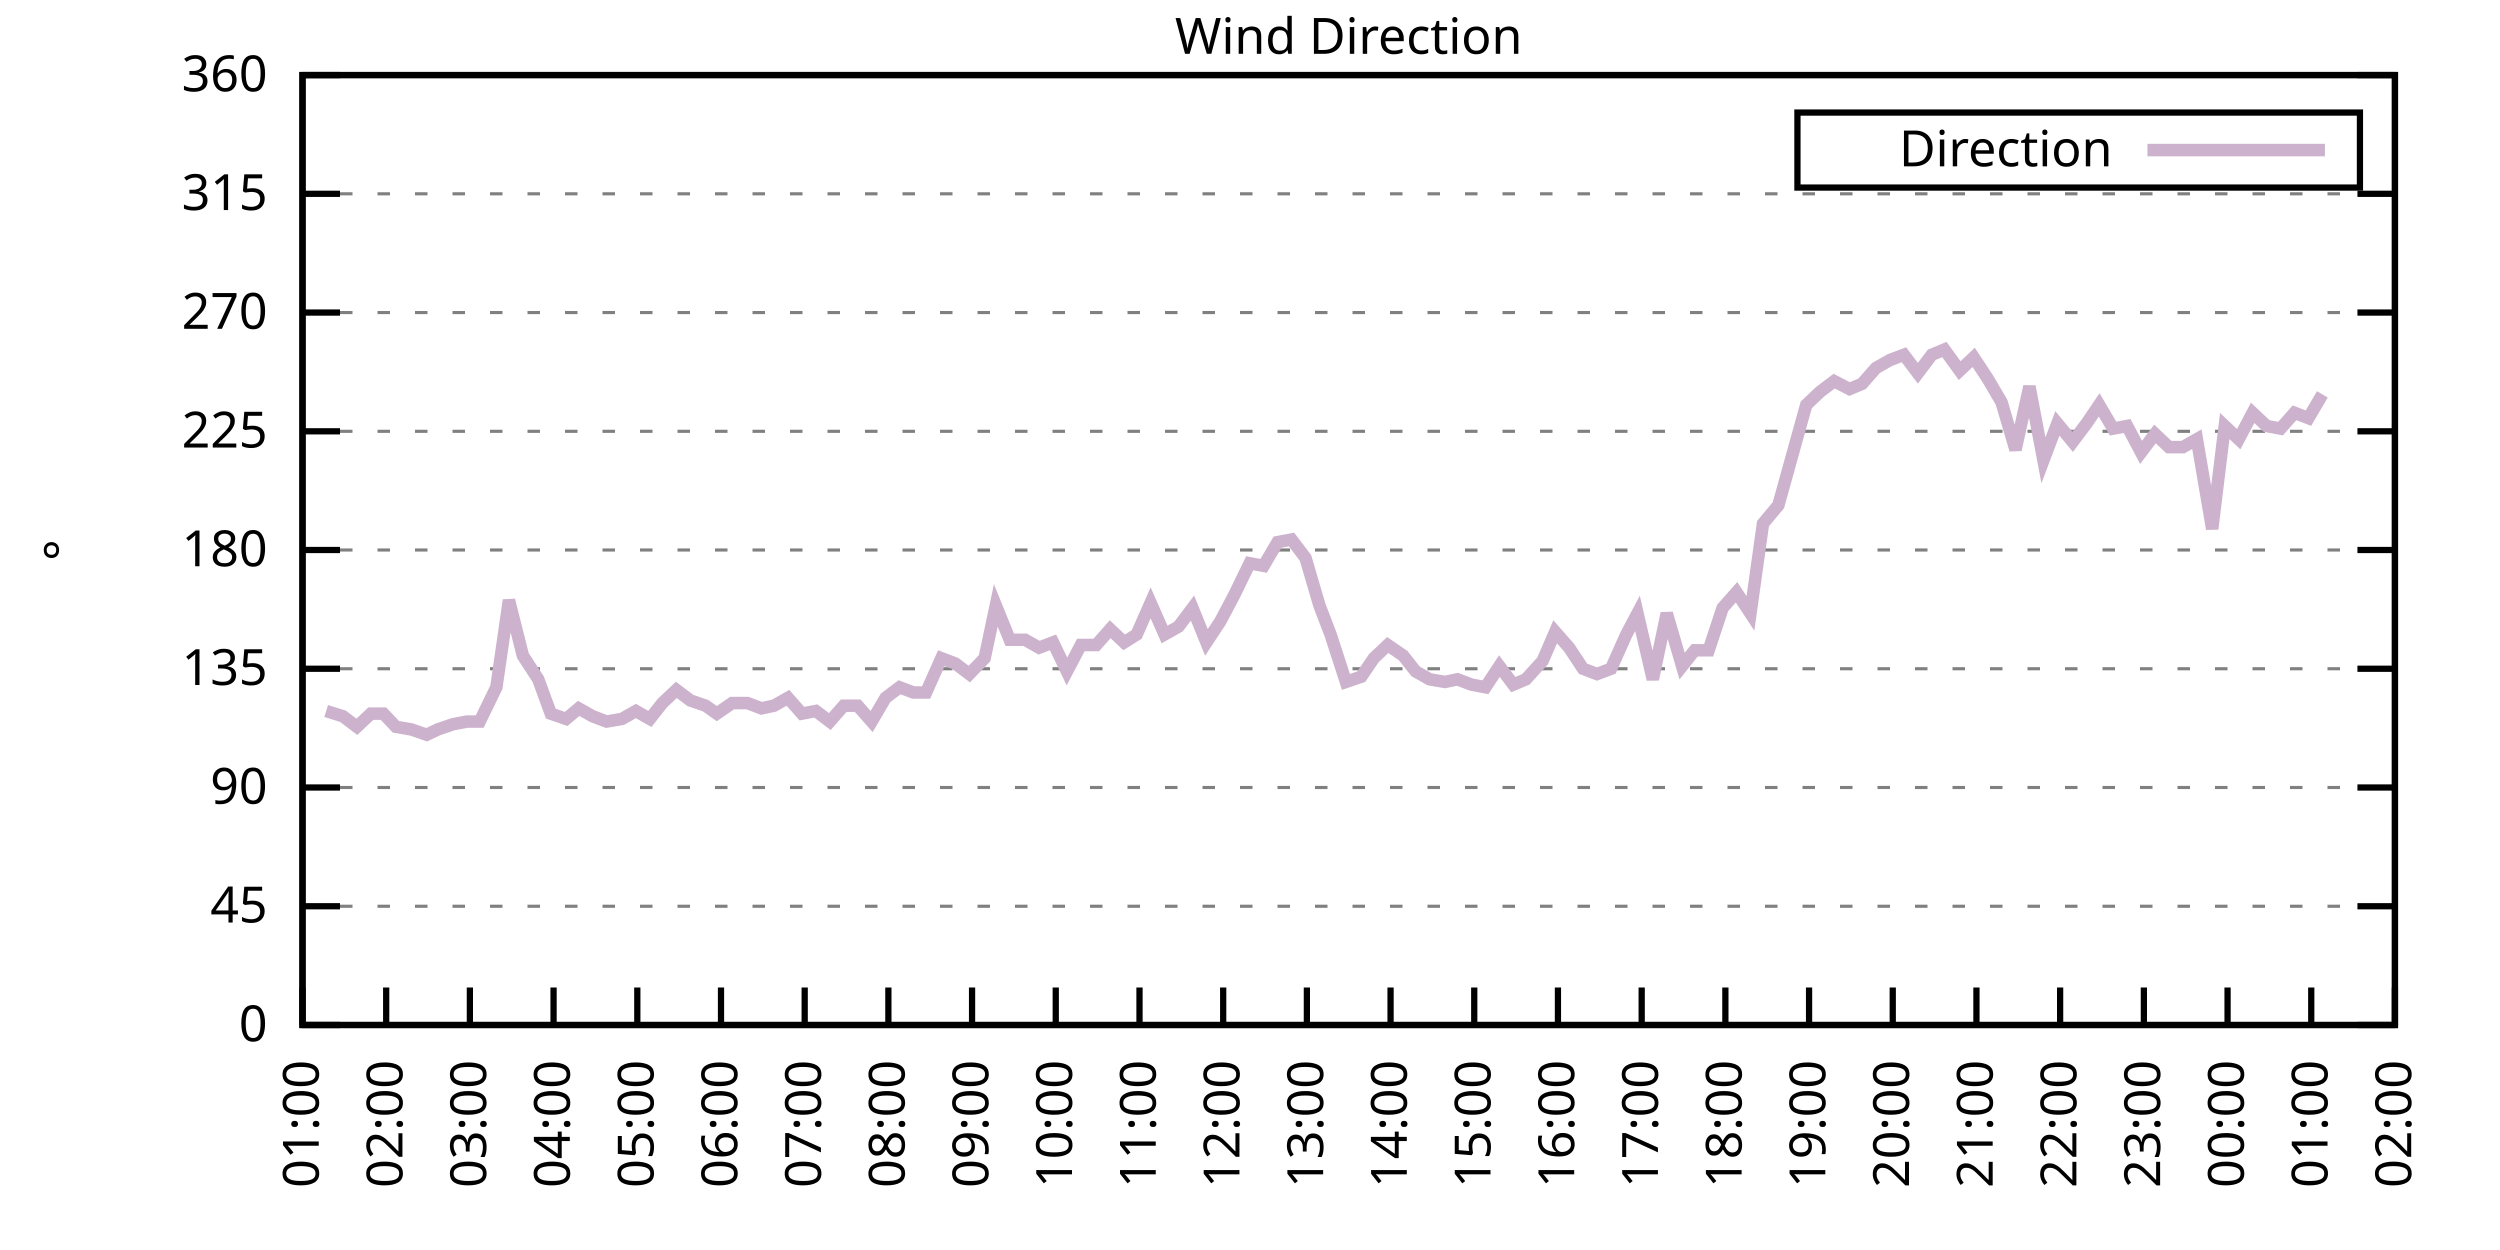
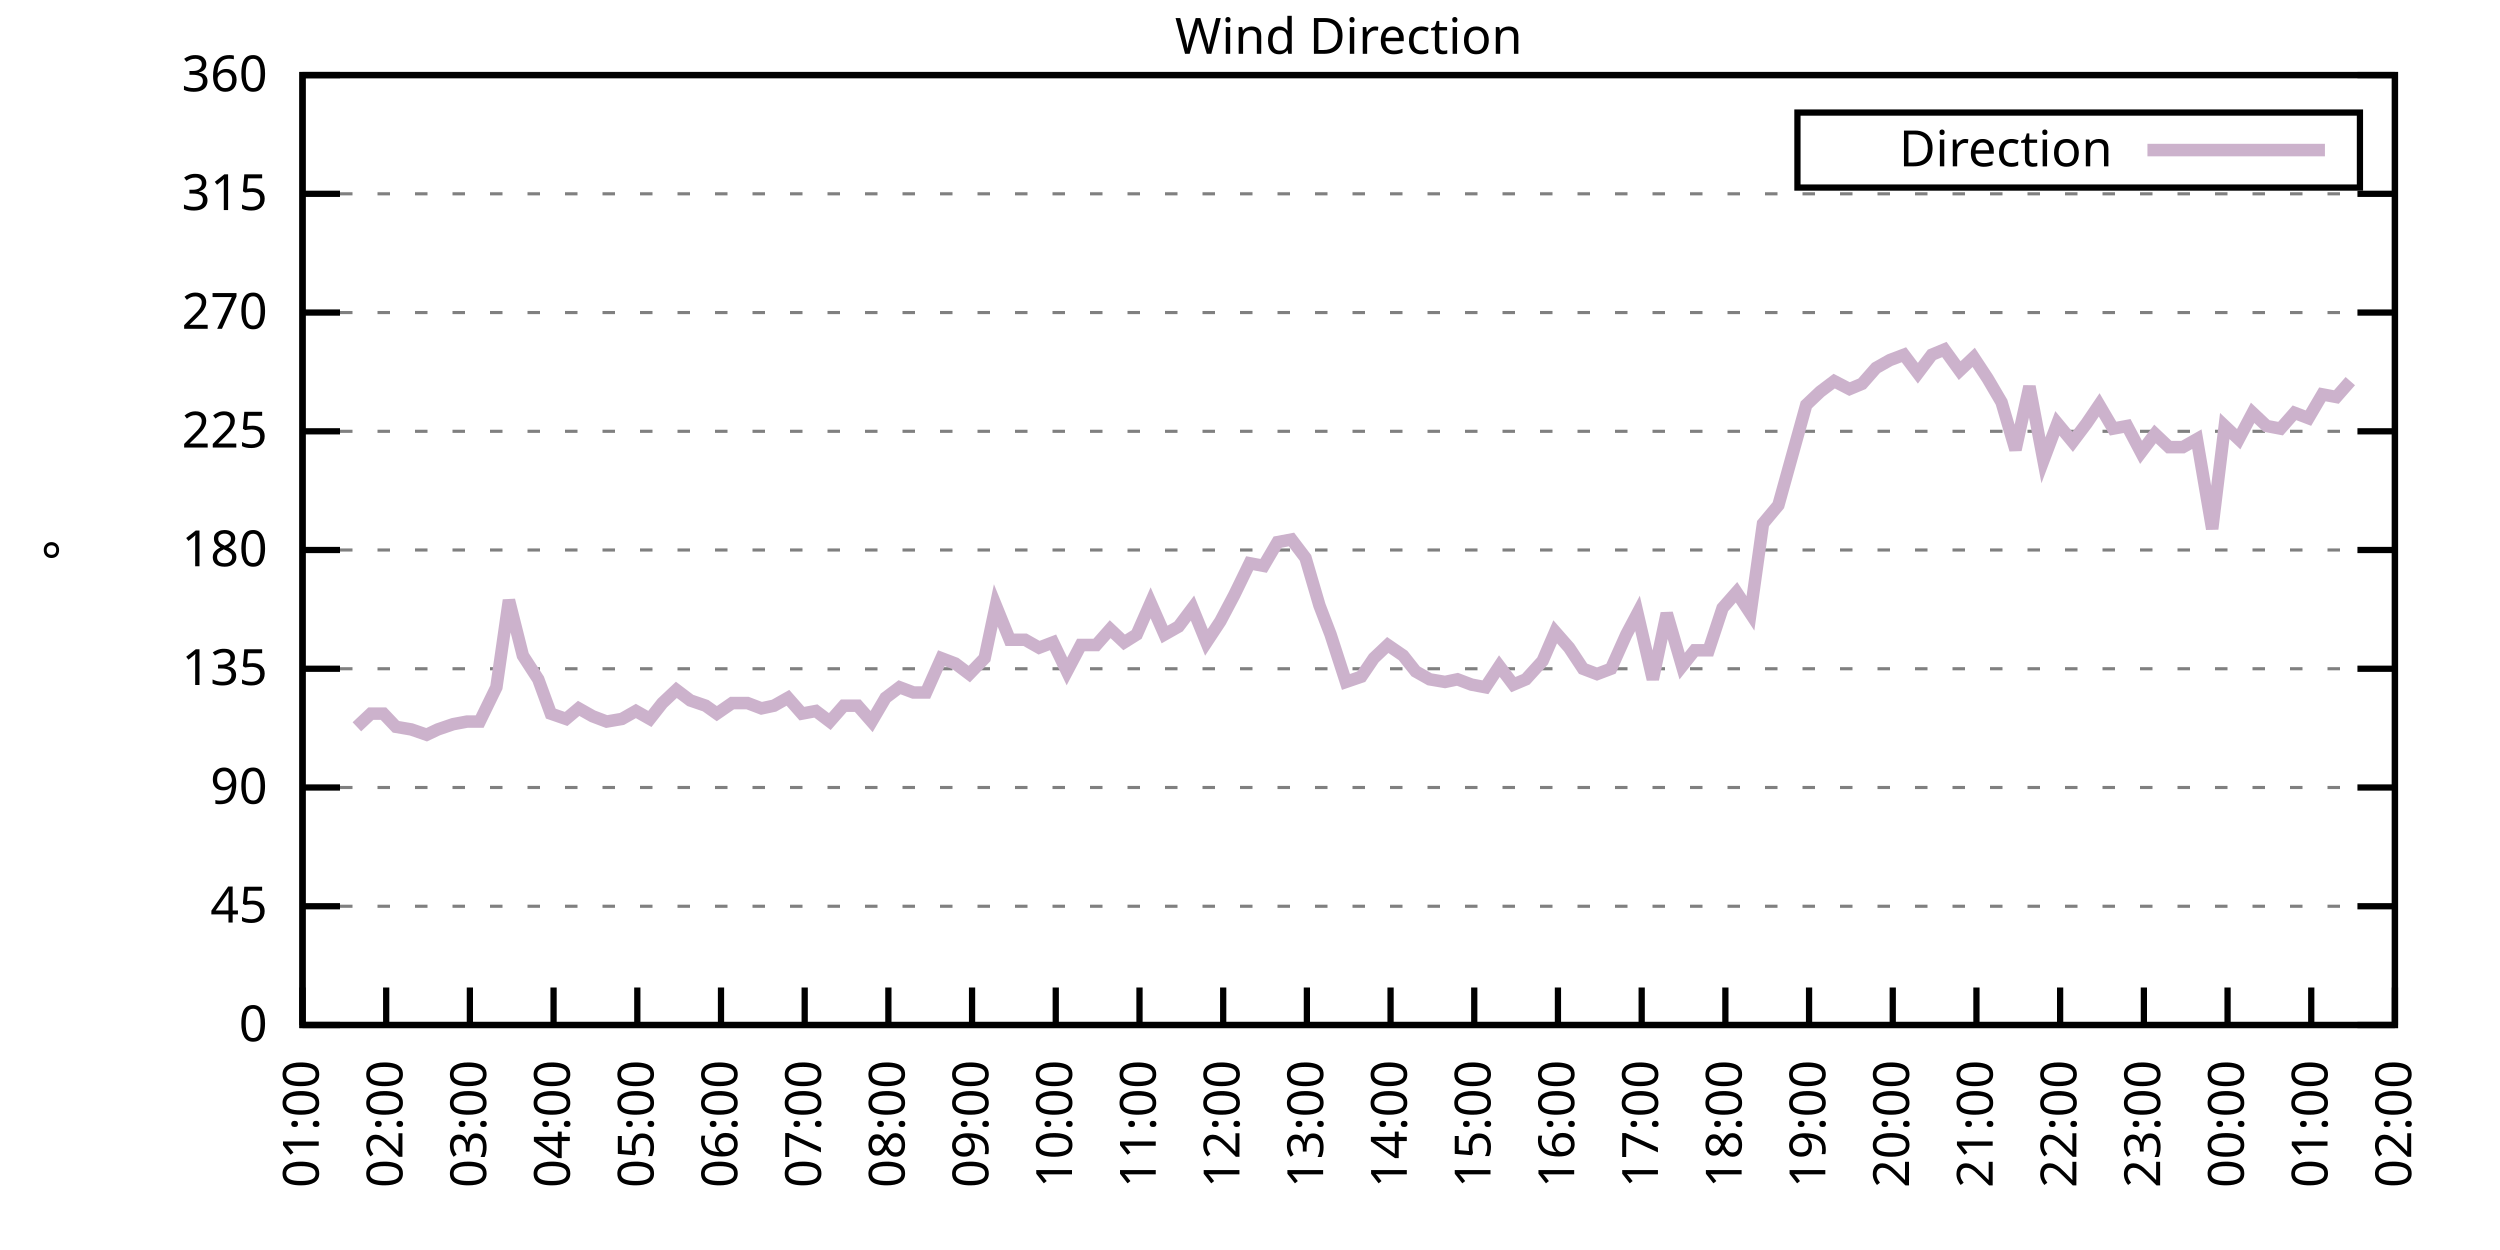
<svg xmlns="http://www.w3.org/2000/svg" xmlns:xlink="http://www.w3.org/1999/xlink" width="400" height="200" viewBox="0 0 400 200">
  <g id="gnuplot_canvas">
    <rect x="0" y="0" width="400" height="200" fill="none" />
    <defs>
      <circle id="gpDot" r="0.5" stroke-width="0.5" stroke="currentColor" />
      <path id="gpPt0" stroke-width="0.333" stroke="currentColor" d="M-1,0 h2 M0,-1 v2" />
      <path id="gpPt1" stroke-width="0.333" stroke="currentColor" d="M-1,-1 L1,1 M1,-1 L-1,1" />
      <path id="gpPt2" stroke-width="0.333" stroke="currentColor" d="M-1,0 L1,0 M0,-1 L0,1 M-1,-1 L1,1 M-1,1 L1,-1" />
      <rect id="gpPt3" stroke-width="0.333" stroke="currentColor" x="-1" y="-1" width="2" height="2" />
      <rect id="gpPt4" stroke-width="0.333" stroke="currentColor" fill="currentColor" x="-1" y="-1" width="2" height="2" />
      <circle id="gpPt5" stroke-width="0.333" stroke="currentColor" cx="0" cy="0" r="1" />
      <use xlink:href="#gpPt5" id="gpPt6" fill="currentColor" stroke="none" />
      <path id="gpPt7" stroke-width="0.333" stroke="currentColor" d="M0,-1.33 L-1.33,0.67 L1.33,0.67 z" />
      <use xlink:href="#gpPt7" id="gpPt8" fill="currentColor" stroke="none" />
      <use xlink:href="#gpPt7" id="gpPt9" stroke="currentColor" transform="rotate(180)" />
      <use xlink:href="#gpPt9" id="gpPt10" fill="currentColor" stroke="none" />
      <use xlink:href="#gpPt3" id="gpPt11" stroke="currentColor" transform="rotate(45)" />
      <use xlink:href="#gpPt11" id="gpPt12" fill="currentColor" stroke="none" />
      <path id="gpPt13" stroke-width="0.333" stroke="currentColor" d="M0,1.330 L1.265,0.411 L0.782,-1.067 L-0.782,-1.076 L-1.265,0.411 z" />
      <use xlink:href="#gpPt13" id="gpPt14" fill="currentColor" stroke="none" />
      <filter id="textbox" filterUnits="objectBoundingBox" x="0" y="0" height="1" width="1">
        <feFlood flood-color="white" flood-opacity="1" result="bgnd" />
        <feComposite in="SourceGraphic" in2="bgnd" operator="atop" />
      </filter>
      <filter id="greybox" filterUnits="objectBoundingBox" x="0" y="0" height="1" width="1">
        <feFlood flood-color="lightgrey" flood-opacity="1" result="grey" />
        <feComposite in="SourceGraphic" in2="grey" operator="atop" />
      </filter>
    </defs>
    <g fill="none" color="white" stroke="currentColor" stroke-width="1.00" stroke-linecap="butt" stroke-linejoin="miter">
</g>
    <g fill="none" color="black" stroke="currentColor" stroke-width="1.00" stroke-linecap="butt" stroke-linejoin="miter">
      <g stroke="none" shape-rendering="crispEdges">
        <polygon fill="rgb(255, 255, 255)" points="48.40,164.00 383.18,164.00 383.18,12.02 48.40,12.02 " />
      </g>
    </g>
    <g fill="none" color="black" stroke="currentColor" stroke-width="1.00" stroke-linecap="butt" stroke-linejoin="miter">
</g>
    <g fill="none" color="black" stroke="black" stroke-width="0.50" stroke-linecap="butt" stroke-linejoin="miter">
</g>
    <g fill="none" color="gray" stroke="currentColor" stroke-width="0.50" stroke-linecap="butt" stroke-linejoin="miter">
      <path stroke="gray" stroke-dasharray="2,4" class="gridline" d="M48.40,164.00 L383.19,164.00  " />
    </g>
    <g fill="none" color="gray" stroke="gray" stroke-width="1.00" stroke-linecap="butt" stroke-linejoin="miter">
</g>
    <g fill="none" color="black" stroke="currentColor" stroke-width="1.00" stroke-linecap="butt" stroke-linejoin="miter">
      <path stroke="black" d="M48.40,164.00 L54.40,164.00 M383.19,164.00 L377.19,164.00  " />
      <g transform="translate(42.80,166.60)" stroke="none" fill="black" font-family="Sans" font-size="8.00" text-anchor="end">
        <text>
          <tspan font-family="Sans"> 0</tspan>
        </text>
      </g>
    </g>
    <g fill="none" color="black" stroke="currentColor" stroke-width="1.00" stroke-linecap="butt" stroke-linejoin="miter">
</g>
    <g fill="none" color="black" stroke="black" stroke-width="0.50" stroke-linecap="butt" stroke-linejoin="miter">
</g>
    <g fill="none" color="gray" stroke="currentColor" stroke-width="0.50" stroke-linecap="butt" stroke-linejoin="miter">
      <path stroke="gray" stroke-dasharray="2,4" class="gridline" d="M48.40,145.00 L383.19,145.00  " />
    </g>
    <g fill="none" color="gray" stroke="gray" stroke-width="1.00" stroke-linecap="butt" stroke-linejoin="miter">
</g>
    <g fill="none" color="black" stroke="currentColor" stroke-width="1.00" stroke-linecap="butt" stroke-linejoin="miter">
      <path stroke="black" d="M48.40,145.00 L54.40,145.00 M383.19,145.00 L377.19,145.00  " />
      <g transform="translate(42.80,147.60)" stroke="none" fill="black" font-family="Sans" font-size="8.00" text-anchor="end">
        <text>
          <tspan font-family="Sans"> 45</tspan>
        </text>
      </g>
    </g>
    <g fill="none" color="black" stroke="currentColor" stroke-width="1.00" stroke-linecap="butt" stroke-linejoin="miter">
</g>
    <g fill="none" color="black" stroke="black" stroke-width="0.50" stroke-linecap="butt" stroke-linejoin="miter">
</g>
    <g fill="none" color="gray" stroke="currentColor" stroke-width="0.50" stroke-linecap="butt" stroke-linejoin="miter">
      <path stroke="gray" stroke-dasharray="2,4" class="gridline" d="M48.40,126.00 L383.19,126.00  " />
    </g>
    <g fill="none" color="gray" stroke="gray" stroke-width="1.00" stroke-linecap="butt" stroke-linejoin="miter">
</g>
    <g fill="none" color="black" stroke="currentColor" stroke-width="1.00" stroke-linecap="butt" stroke-linejoin="miter">
      <path stroke="black" d="M48.40,126.00 L54.40,126.00 M383.19,126.00 L377.19,126.00  " />
      <g transform="translate(42.80,128.60)" stroke="none" fill="black" font-family="Sans" font-size="8.00" text-anchor="end">
        <text>
          <tspan font-family="Sans"> 90</tspan>
        </text>
      </g>
    </g>
    <g fill="none" color="black" stroke="currentColor" stroke-width="1.00" stroke-linecap="butt" stroke-linejoin="miter">
</g>
    <g fill="none" color="black" stroke="black" stroke-width="0.50" stroke-linecap="butt" stroke-linejoin="miter">
</g>
    <g fill="none" color="gray" stroke="currentColor" stroke-width="0.50" stroke-linecap="butt" stroke-linejoin="miter">
      <path stroke="gray" stroke-dasharray="2,4" class="gridline" d="M48.40,107.00 L383.19,107.00  " />
    </g>
    <g fill="none" color="gray" stroke="gray" stroke-width="1.00" stroke-linecap="butt" stroke-linejoin="miter">
</g>
    <g fill="none" color="black" stroke="currentColor" stroke-width="1.00" stroke-linecap="butt" stroke-linejoin="miter">
      <path stroke="black" d="M48.40,107.00 L54.40,107.00 M383.19,107.00 L377.19,107.00  " />
      <g transform="translate(42.80,109.60)" stroke="none" fill="black" font-family="Sans" font-size="8.00" text-anchor="end">
        <text>
          <tspan font-family="Sans"> 135</tspan>
        </text>
      </g>
    </g>
    <g fill="none" color="black" stroke="currentColor" stroke-width="1.00" stroke-linecap="butt" stroke-linejoin="miter">
</g>
    <g fill="none" color="black" stroke="black" stroke-width="0.50" stroke-linecap="butt" stroke-linejoin="miter">
</g>
    <g fill="none" color="gray" stroke="currentColor" stroke-width="0.50" stroke-linecap="butt" stroke-linejoin="miter">
      <path stroke="gray" stroke-dasharray="2,4" class="gridline" d="M48.40,88.00 L383.19,88.00  " />
    </g>
    <g fill="none" color="gray" stroke="gray" stroke-width="1.00" stroke-linecap="butt" stroke-linejoin="miter">
</g>
    <g fill="none" color="black" stroke="currentColor" stroke-width="1.00" stroke-linecap="butt" stroke-linejoin="miter">
      <path stroke="black" d="M48.40,88.00 L54.40,88.00 M383.19,88.00 L377.19,88.00  " />
      <g transform="translate(42.80,90.60)" stroke="none" fill="black" font-family="Sans" font-size="8.00" text-anchor="end">
        <text>
          <tspan font-family="Sans"> 180</tspan>
        </text>
      </g>
    </g>
    <g fill="none" color="black" stroke="currentColor" stroke-width="1.00" stroke-linecap="butt" stroke-linejoin="miter">
</g>
    <g fill="none" color="black" stroke="black" stroke-width="0.50" stroke-linecap="butt" stroke-linejoin="miter">
</g>
    <g fill="none" color="gray" stroke="currentColor" stroke-width="0.50" stroke-linecap="butt" stroke-linejoin="miter">
      <path stroke="gray" stroke-dasharray="2,4" class="gridline" d="M48.40,69.01 L383.19,69.01  " />
    </g>
    <g fill="none" color="gray" stroke="gray" stroke-width="1.00" stroke-linecap="butt" stroke-linejoin="miter">
</g>
    <g fill="none" color="black" stroke="currentColor" stroke-width="1.00" stroke-linecap="butt" stroke-linejoin="miter">
      <path stroke="black" d="M48.40,69.01 L54.40,69.01 M383.19,69.01 L377.19,69.01  " />
      <g transform="translate(42.80,71.61)" stroke="none" fill="black" font-family="Sans" font-size="8.00" text-anchor="end">
        <text>
          <tspan font-family="Sans"> 225</tspan>
        </text>
      </g>
    </g>
    <g fill="none" color="black" stroke="currentColor" stroke-width="1.00" stroke-linecap="butt" stroke-linejoin="miter">
</g>
    <g fill="none" color="black" stroke="black" stroke-width="0.50" stroke-linecap="butt" stroke-linejoin="miter">
</g>
    <g fill="none" color="gray" stroke="currentColor" stroke-width="0.50" stroke-linecap="butt" stroke-linejoin="miter">
      <path stroke="gray" stroke-dasharray="2,4" class="gridline" d="M48.40,50.01 L383.19,50.01  " />
    </g>
    <g fill="none" color="gray" stroke="gray" stroke-width="1.00" stroke-linecap="butt" stroke-linejoin="miter">
</g>
    <g fill="none" color="black" stroke="currentColor" stroke-width="1.00" stroke-linecap="butt" stroke-linejoin="miter">
      <path stroke="black" d="M48.40,50.01 L54.40,50.01 M383.19,50.01 L377.19,50.01  " />
      <g transform="translate(42.80,52.61)" stroke="none" fill="black" font-family="Sans" font-size="8.00" text-anchor="end">
        <text>
          <tspan font-family="Sans"> 270</tspan>
        </text>
      </g>
    </g>
    <g fill="none" color="black" stroke="currentColor" stroke-width="1.00" stroke-linecap="butt" stroke-linejoin="miter">
</g>
    <g fill="none" color="black" stroke="black" stroke-width="0.50" stroke-linecap="butt" stroke-linejoin="miter">
</g>
    <g fill="none" color="gray" stroke="currentColor" stroke-width="0.50" stroke-linecap="butt" stroke-linejoin="miter">
      <path stroke="gray" stroke-dasharray="2,4" class="gridline" d="M48.40,31.01 L383.19,31.01  " />
    </g>
    <g fill="none" color="gray" stroke="gray" stroke-width="1.00" stroke-linecap="butt" stroke-linejoin="miter">
</g>
    <g fill="none" color="black" stroke="currentColor" stroke-width="1.00" stroke-linecap="butt" stroke-linejoin="miter">
      <path stroke="black" d="M48.40,31.01 L54.40,31.01 M383.19,31.01 L377.19,31.01  " />
      <g transform="translate(42.80,33.61)" stroke="none" fill="black" font-family="Sans" font-size="8.00" text-anchor="end">
        <text>
          <tspan font-family="Sans"> 315</tspan>
        </text>
      </g>
    </g>
    <g fill="none" color="black" stroke="currentColor" stroke-width="1.00" stroke-linecap="butt" stroke-linejoin="miter">
</g>
    <g fill="none" color="black" stroke="black" stroke-width="0.50" stroke-linecap="butt" stroke-linejoin="miter">
</g>
    <g fill="none" color="gray" stroke="currentColor" stroke-width="0.50" stroke-linecap="butt" stroke-linejoin="miter">
      <path stroke="gray" stroke-dasharray="2,4" class="gridline" d="M48.40,12.01 L383.19,12.01  " />
    </g>
    <g fill="none" color="gray" stroke="gray" stroke-width="1.00" stroke-linecap="butt" stroke-linejoin="miter">
</g>
    <g fill="none" color="black" stroke="currentColor" stroke-width="1.00" stroke-linecap="butt" stroke-linejoin="miter">
      <path stroke="black" d="M48.40,12.01 L54.40,12.01 M383.19,12.01 L377.19,12.01  " />
      <g transform="translate(42.80,14.61)" stroke="none" fill="black" font-family="Sans" font-size="8.00" text-anchor="end">
        <text>
          <tspan font-family="Sans"> 360</tspan>
        </text>
      </g>
    </g>
    <g fill="none" color="black" stroke="currentColor" stroke-width="1.00" stroke-linecap="butt" stroke-linejoin="miter">
      <path stroke="black" d="M48.40,164.00 L48.40,158.00  " />
      <g transform="translate(51.00,169.60) rotate(270.00)" stroke="none" fill="black" font-family="Sans" font-size="8.00" text-anchor="end">
        <text>
          <tspan font-family="Sans">01:00</tspan>
        </text>
      </g>
    </g>
    <g fill="none" color="black" stroke="currentColor" stroke-width="1.00" stroke-linecap="butt" stroke-linejoin="miter">
      <path stroke="black" d="M61.79,164.00 L61.79,158.00  " />
      <g transform="translate(64.39,169.60) rotate(270.00)" stroke="none" fill="black" font-family="Sans" font-size="8.00" text-anchor="end">
        <text>
          <tspan font-family="Sans">02:00</tspan>
        </text>
      </g>
    </g>
    <g fill="none" color="black" stroke="currentColor" stroke-width="1.00" stroke-linecap="butt" stroke-linejoin="miter">
      <path stroke="black" d="M75.18,164.00 L75.18,158.00  " />
      <g transform="translate(77.78,169.60) rotate(270.00)" stroke="none" fill="black" font-family="Sans" font-size="8.00" text-anchor="end">
        <text>
          <tspan font-family="Sans">03:00</tspan>
        </text>
      </g>
    </g>
    <g fill="none" color="black" stroke="currentColor" stroke-width="1.00" stroke-linecap="butt" stroke-linejoin="miter">
      <path stroke="black" d="M88.57,164.00 L88.57,158.00  " />
      <g transform="translate(91.17,169.60) rotate(270.00)" stroke="none" fill="black" font-family="Sans" font-size="8.00" text-anchor="end">
        <text>
          <tspan font-family="Sans">04:00</tspan>
        </text>
      </g>
    </g>
    <g fill="none" color="black" stroke="currentColor" stroke-width="1.00" stroke-linecap="butt" stroke-linejoin="miter">
      <path stroke="black" d="M101.97,164.00 L101.97,158.00  " />
      <g transform="translate(104.57,169.60) rotate(270.00)" stroke="none" fill="black" font-family="Sans" font-size="8.00" text-anchor="end">
        <text>
          <tspan font-family="Sans">05:00</tspan>
        </text>
      </g>
    </g>
    <g fill="none" color="black" stroke="currentColor" stroke-width="1.00" stroke-linecap="butt" stroke-linejoin="miter">
      <path stroke="black" d="M115.36,164.00 L115.36,158.00  " />
      <g transform="translate(117.96,169.60) rotate(270.00)" stroke="none" fill="black" font-family="Sans" font-size="8.00" text-anchor="end">
        <text>
          <tspan font-family="Sans">06:00</tspan>
        </text>
      </g>
    </g>
    <g fill="none" color="black" stroke="currentColor" stroke-width="1.00" stroke-linecap="butt" stroke-linejoin="miter">
      <path stroke="black" d="M128.75,164.00 L128.75,158.00  " />
      <g transform="translate(131.35,169.60) rotate(270.00)" stroke="none" fill="black" font-family="Sans" font-size="8.00" text-anchor="end">
        <text>
          <tspan font-family="Sans">07:00</tspan>
        </text>
      </g>
    </g>
    <g fill="none" color="black" stroke="currentColor" stroke-width="1.00" stroke-linecap="butt" stroke-linejoin="miter">
      <path stroke="black" d="M142.14,164.00 L142.14,158.00  " />
      <g transform="translate(144.74,169.60) rotate(270.00)" stroke="none" fill="black" font-family="Sans" font-size="8.00" text-anchor="end">
        <text>
          <tspan font-family="Sans">08:00</tspan>
        </text>
      </g>
    </g>
    <g fill="none" color="black" stroke="currentColor" stroke-width="1.00" stroke-linecap="butt" stroke-linejoin="miter">
      <path stroke="black" d="M155.53,164.00 L155.53,158.00  " />
      <g transform="translate(158.13,169.60) rotate(270.00)" stroke="none" fill="black" font-family="Sans" font-size="8.00" text-anchor="end">
        <text>
          <tspan font-family="Sans">09:00</tspan>
        </text>
      </g>
    </g>
    <g fill="none" color="black" stroke="currentColor" stroke-width="1.00" stroke-linecap="butt" stroke-linejoin="miter">
      <path stroke="black" d="M168.92,164.00 L168.92,158.00  " />
      <g transform="translate(171.52,169.60) rotate(270.00)" stroke="none" fill="black" font-family="Sans" font-size="8.00" text-anchor="end">
        <text>
          <tspan font-family="Sans">10:00</tspan>
        </text>
      </g>
    </g>
    <g fill="none" color="black" stroke="currentColor" stroke-width="1.00" stroke-linecap="butt" stroke-linejoin="miter">
      <path stroke="black" d="M182.32,164.00 L182.32,158.00  " />
      <g transform="translate(184.92,169.60) rotate(270.00)" stroke="none" fill="black" font-family="Sans" font-size="8.00" text-anchor="end">
        <text>
          <tspan font-family="Sans">11:00</tspan>
        </text>
      </g>
    </g>
    <g fill="none" color="black" stroke="currentColor" stroke-width="1.00" stroke-linecap="butt" stroke-linejoin="miter">
      <path stroke="black" d="M195.71,164.00 L195.71,158.00  " />
      <g transform="translate(198.31,169.60) rotate(270.00)" stroke="none" fill="black" font-family="Sans" font-size="8.00" text-anchor="end">
        <text>
          <tspan font-family="Sans">12:00</tspan>
        </text>
      </g>
    </g>
    <g fill="none" color="black" stroke="currentColor" stroke-width="1.00" stroke-linecap="butt" stroke-linejoin="miter">
      <path stroke="black" d="M209.10,164.00 L209.10,158.00  " />
      <g transform="translate(211.70,169.60) rotate(270.00)" stroke="none" fill="black" font-family="Sans" font-size="8.00" text-anchor="end">
        <text>
          <tspan font-family="Sans">13:00</tspan>
        </text>
      </g>
    </g>
    <g fill="none" color="black" stroke="currentColor" stroke-width="1.00" stroke-linecap="butt" stroke-linejoin="miter">
      <path stroke="black" d="M222.49,164.00 L222.49,158.00  " />
      <g transform="translate(225.09,169.60) rotate(270.00)" stroke="none" fill="black" font-family="Sans" font-size="8.00" text-anchor="end">
        <text>
          <tspan font-family="Sans">14:00</tspan>
        </text>
      </g>
    </g>
    <g fill="none" color="black" stroke="currentColor" stroke-width="1.00" stroke-linecap="butt" stroke-linejoin="miter">
      <path stroke="black" d="M235.88,164.00 L235.88,158.00  " />
      <g transform="translate(238.48,169.60) rotate(270.00)" stroke="none" fill="black" font-family="Sans" font-size="8.00" text-anchor="end">
        <text>
          <tspan font-family="Sans">15:00</tspan>
        </text>
      </g>
    </g>
    <g fill="none" color="black" stroke="currentColor" stroke-width="1.00" stroke-linecap="butt" stroke-linejoin="miter">
      <path stroke="black" d="M249.27,164.00 L249.27,158.00  " />
      <g transform="translate(251.87,169.60) rotate(270.00)" stroke="none" fill="black" font-family="Sans" font-size="8.00" text-anchor="end">
        <text>
          <tspan font-family="Sans">16:00</tspan>
        </text>
      </g>
    </g>
    <g fill="none" color="black" stroke="currentColor" stroke-width="1.00" stroke-linecap="butt" stroke-linejoin="miter">
      <path stroke="black" d="M262.67,164.00 L262.67,158.00  " />
      <g transform="translate(265.27,169.60) rotate(270.00)" stroke="none" fill="black" font-family="Sans" font-size="8.00" text-anchor="end">
        <text>
          <tspan font-family="Sans">17:00</tspan>
        </text>
      </g>
    </g>
    <g fill="none" color="black" stroke="currentColor" stroke-width="1.00" stroke-linecap="butt" stroke-linejoin="miter">
      <path stroke="black" d="M276.06,164.00 L276.06,158.00  " />
      <g transform="translate(278.66,169.60) rotate(270.00)" stroke="none" fill="black" font-family="Sans" font-size="8.00" text-anchor="end">
        <text>
          <tspan font-family="Sans">18:00</tspan>
        </text>
      </g>
    </g>
    <g fill="none" color="black" stroke="currentColor" stroke-width="1.00" stroke-linecap="butt" stroke-linejoin="miter">
      <path stroke="black" d="M289.45,164.00 L289.45,158.00  " />
      <g transform="translate(292.05,169.60) rotate(270.00)" stroke="none" fill="black" font-family="Sans" font-size="8.00" text-anchor="end">
        <text>
          <tspan font-family="Sans">19:00</tspan>
        </text>
      </g>
    </g>
    <g fill="none" color="black" stroke="currentColor" stroke-width="1.00" stroke-linecap="butt" stroke-linejoin="miter">
      <path stroke="black" d="M302.84,164.00 L302.84,158.00  " />
      <g transform="translate(305.44,169.60) rotate(270.00)" stroke="none" fill="black" font-family="Sans" font-size="8.00" text-anchor="end">
        <text>
          <tspan font-family="Sans">20:00</tspan>
        </text>
      </g>
    </g>
    <g fill="none" color="black" stroke="currentColor" stroke-width="1.00" stroke-linecap="butt" stroke-linejoin="miter">
      <path stroke="black" d="M316.23,164.00 L316.23,158.00  " />
      <g transform="translate(318.83,169.60) rotate(270.00)" stroke="none" fill="black" font-family="Sans" font-size="8.00" text-anchor="end">
        <text>
          <tspan font-family="Sans">21:00</tspan>
        </text>
      </g>
    </g>
    <g fill="none" color="black" stroke="currentColor" stroke-width="1.00" stroke-linecap="butt" stroke-linejoin="miter">
      <path stroke="black" d="M329.62,164.00 L329.62,158.00  " />
      <g transform="translate(332.22,169.60) rotate(270.00)" stroke="none" fill="black" font-family="Sans" font-size="8.00" text-anchor="end">
        <text>
          <tspan font-family="Sans">22:00</tspan>
        </text>
      </g>
    </g>
    <g fill="none" color="black" stroke="currentColor" stroke-width="1.00" stroke-linecap="butt" stroke-linejoin="miter">
      <path stroke="black" d="M343.02,164.00 L343.02,158.00  " />
      <g transform="translate(345.62,169.60) rotate(270.00)" stroke="none" fill="black" font-family="Sans" font-size="8.00" text-anchor="end">
        <text>
          <tspan font-family="Sans">23:00</tspan>
        </text>
      </g>
    </g>
    <g fill="none" color="black" stroke="currentColor" stroke-width="1.00" stroke-linecap="butt" stroke-linejoin="miter">
      <path stroke="black" d="M356.41,164.00 L356.41,158.00  " />
      <g transform="translate(359.01,169.60) rotate(270.00)" stroke="none" fill="black" font-family="Sans" font-size="8.00" text-anchor="end">
        <text>
          <tspan font-family="Sans">00:00</tspan>
        </text>
      </g>
    </g>
    <g fill="none" color="black" stroke="currentColor" stroke-width="1.00" stroke-linecap="butt" stroke-linejoin="miter">
      <path stroke="black" d="M369.80,164.00 L369.80,158.00  " />
      <g transform="translate(372.40,169.60) rotate(270.00)" stroke="none" fill="black" font-family="Sans" font-size="8.00" text-anchor="end">
        <text>
          <tspan font-family="Sans">01:00</tspan>
        </text>
      </g>
    </g>
    <g fill="none" color="black" stroke="currentColor" stroke-width="1.00" stroke-linecap="butt" stroke-linejoin="miter">
      <path stroke="black" d="M383.19,164.00 L383.19,158.00  " />
      <g transform="translate(385.79,169.60) rotate(270.00)" stroke="none" fill="black" font-family="Sans" font-size="8.00" text-anchor="end">
        <text>
          <tspan font-family="Sans">02:00</tspan>
        </text>
      </g>
    </g>
    <g fill="none" color="black" stroke="currentColor" stroke-width="1.00" stroke-linecap="butt" stroke-linejoin="miter">
</g>
    <g fill="none" color="black" stroke="currentColor" stroke-width="1.00" stroke-linecap="butt" stroke-linejoin="miter">
      <path stroke="black" d="M48.40,12.01 L48.40,164.00 L383.19,164.00 L383.19,12.01 L48.40,12.01 Z  " />
    </g>
    <g fill="none" color="black" stroke="currentColor" stroke-width="1.00" stroke-linecap="butt" stroke-linejoin="miter">
</g>
    <g fill="none" color="black" stroke="currentColor" stroke-width="1.00" stroke-linecap="butt" stroke-linejoin="miter">
      <path stroke="black" d="M287.59,30.01 L287.59,18.01 L377.59,18.01 L377.59,30.01 L287.59,30.01 Z  " />
    </g>
    <g id="Wind_direction_plot_1">
      <g fill="none" color="white" stroke="black" stroke-width="2.00" stroke-linecap="butt" stroke-linejoin="miter">
</g>
      <g fill="none" color="black" stroke="currentColor" stroke-width="2.00" stroke-linecap="butt" stroke-linejoin="miter">
        <g transform="translate(337.99,26.61)" stroke="none" fill="black" font-family="Sans" font-size="8.00" text-anchor="end">
          <text>
            <tspan font-family="Sans">Direction</tspan>
          </text>
        </g>
      </g>
      <g fill="none" color="black" stroke="currentColor" stroke-width="2.00" stroke-linecap="butt" stroke-linejoin="miter">
-         <path stroke="rgb(204, 178, 204)" d="M343.59,24.01 L371.99,24.01 M52.19,113.76 L54.87,114.60 L57.10,116.29 L59.34,114.18 L61.35,114.18 L63.35,116.29   L65.81,116.71 L68.26,117.56 L70.05,116.71 L72.50,115.87 L74.74,115.45 L76.75,115.45 L79.42,109.96 L81.43,96.03   L83.66,104.89 L86.12,108.69 L88.13,114.18 L90.58,115.03 L92.59,113.34 L94.82,114.60 L97.06,115.45 L99.51,115.03   L101.74,113.76 L103.98,115.03 L105.98,112.49 L108.22,110.38 L110.45,112.07 L112.90,112.91 L114.69,114.18 L117.14,112.49   L119.60,112.49 L121.83,113.34 L123.84,112.91 L126.07,111.65 L128.30,114.18 L130.54,113.76 L132.77,115.45 L135.00,112.91   L137.23,112.91 L139.46,115.45 L141.69,111.65 L143.93,109.96 L146.16,110.80 L148.17,110.80 L150.62,105.31 L152.85,106.16   L155.09,107.85 L157.54,105.31 L159.33,96.87 L161.56,102.36 L164.01,102.36 L166.25,103.63 L168.48,102.78 L170.71,107.43   L172.94,103.20 L175.40,103.20 L177.63,100.67 L179.86,102.78 L181.87,101.52 L184.10,96.45 L186.33,101.52 L188.57,100.25   L190.80,97.29 L193.03,102.78 L195.26,99.40 L197.49,95.18 L199.95,90.12 L202.18,90.54 L204.41,86.74 L206.64,86.32   L208.88,89.27 L211.11,96.87 L212.89,101.52 L215.35,109.11 L217.80,108.27 L219.81,105.31 L222.04,103.20 L224.50,104.89   L226.51,107.43 L228.74,108.69 L231.20,109.11 L233.20,108.69 L235.44,109.54 L237.67,109.96 L239.90,106.58 L242.13,109.54   L244.14,108.69 L246.82,105.74 L248.83,101.09 L251.06,103.63 L253.29,107.00 L255.52,107.85 L257.76,107.00 L260.21,101.52   L262.00,98.14 L264.45,108.69 L266.68,98.14 L269.14,106.58 L271.15,104.05 L273.38,104.05 L275.61,97.29 L277.84,94.76   L280.07,98.14 L282.08,83.78 L284.54,80.83 L289.00,64.78 L291.23,62.67 L293.47,60.98 L295.92,62.25 L297.93,61.41   L300.16,58.87 L302.39,57.61 L304.63,56.76 L306.86,59.72 L309.09,56.76 L311.10,55.92 L313.55,59.30 L315.79,57.18   L318.02,60.56 L320.25,64.36 L322.48,71.96 L324.71,61.83 L326.95,73.65 L329.18,67.74 L331.63,70.70 L333.86,67.74   L335.87,64.78 L338.10,68.58 L340.34,68.16 L342.57,72.38 L344.80,69.43 L347.03,71.54 L349.26,71.54 L351.50,70.27   L353.95,84.63 L355.96,68.16 L358.19,70.27 L360.42,66.05 L362.66,68.16 L364.89,68.58 L367.12,66.05 L369.35,66.90   L371.58,63.10  " />
+         <path stroke="rgb(204, 178, 204)" d="M343.59,24.01 L371.99,24.01 M57.10,116.29 L59.34,114.18 L61.35,114.18 L63.35,116.29 L65.81,116.71 L68.26,117.56   L70.05,116.71 L72.50,115.87 L74.74,115.45 L76.75,115.45 L79.42,109.96 L81.43,96.03 L83.66,104.89 L86.12,108.69   L88.13,114.18 L90.58,115.03 L92.59,113.34 L94.82,114.60 L97.06,115.45 L99.51,115.03 L101.74,113.76 L103.98,115.03   L105.98,112.49 L108.22,110.38 L110.45,112.07 L112.90,112.91 L114.69,114.18 L117.14,112.49 L119.60,112.49 L121.83,113.34   L123.84,112.91 L126.07,111.65 L128.30,114.18 L130.54,113.76 L132.77,115.45 L135.00,112.91 L137.23,112.91 L139.46,115.45   L141.69,111.65 L143.93,109.96 L146.16,110.80 L148.17,110.80 L150.62,105.31 L152.85,106.16 L155.09,107.85 L157.54,105.31   L159.33,96.87 L161.56,102.36 L164.01,102.36 L166.25,103.63 L168.48,102.78 L170.71,107.43 L172.94,103.20 L175.40,103.20   L177.63,100.67 L179.86,102.78 L181.87,101.52 L184.10,96.45 L186.33,101.52 L188.57,100.25 L190.80,97.29 L193.03,102.78   L195.26,99.40 L197.49,95.18 L199.95,90.12 L202.18,90.54 L204.41,86.74 L206.64,86.32 L208.88,89.27 L211.11,96.87   L212.89,101.52 L215.35,109.11 L217.80,108.27 L219.81,105.31 L222.04,103.20 L224.50,104.89 L226.51,107.43 L228.74,108.69   L231.20,109.11 L233.20,108.69 L235.44,109.54 L237.67,109.96 L239.90,106.58 L242.13,109.54 L244.14,108.69 L246.82,105.74   L248.83,101.09 L251.06,103.63 L253.29,107.00 L255.52,107.85 L257.76,107.00 L260.21,101.52 L262.00,98.14 L264.45,108.69   L266.68,98.14 L269.14,106.58 L271.15,104.05 L273.38,104.05 L275.61,97.29 L277.84,94.76 L280.07,98.14 L282.08,83.78   L284.54,80.83 L289.00,64.78 L291.23,62.67 L293.47,60.98 L295.92,62.25 L297.93,61.41 L300.16,58.87 L302.39,57.61   L304.63,56.76 L306.86,59.72 L309.09,56.76 L311.10,55.92 L313.55,59.30 L315.79,57.18 L318.02,60.56 L320.25,64.36   L322.48,71.96 L324.71,61.83 L326.95,73.65 L329.18,67.74 L331.63,70.70 L333.86,67.74 L335.87,64.78 L338.10,68.58   L340.34,68.16 L342.57,72.38 L344.80,69.43 L347.03,71.54 L349.26,71.54 L351.50,70.27 L353.95,84.63 L355.96,68.16   L358.19,70.27 L360.42,66.05 L362.66,68.16 L364.89,68.58 L367.12,66.05 L369.35,66.90 L371.58,63.10 L373.82,63.52   L376.05,60.98  " />
      </g>
    </g>
    <g fill="none" color="black" stroke="currentColor" stroke-width="2.00" stroke-linecap="butt" stroke-linejoin="miter">
</g>
    <g fill="none" color="black" stroke="black" stroke-width="1.00" stroke-linecap="butt" stroke-linejoin="miter">
</g>
    <g fill="none" color="black" stroke="currentColor" stroke-width="1.00" stroke-linecap="butt" stroke-linejoin="miter">
      <path stroke="black" d="M48.40,12.01 L48.40,164.00 L383.19,164.00 L383.19,12.01 L48.40,12.01 Z  " />
      <g transform="translate(12.80,88.01) rotate(270.00)" stroke="none" fill="black" font-family="Sans" font-size="8.00" text-anchor="middle">
        <text>
          <tspan font-family="Sans">°</tspan>
        </text>
      </g>
    </g>
    <g fill="none" color="black" stroke="currentColor" stroke-width="1.00" stroke-linecap="butt" stroke-linejoin="miter">
</g>
    <g fill="none" color="black" stroke="currentColor" stroke-width="1.00" stroke-linecap="butt" stroke-linejoin="miter">
      <g transform="translate(215.79,8.61)" stroke="none" fill="black" font-family="Sans" font-size="8.00" text-anchor="middle">
        <text>
          <tspan font-family="Sans">Wind Direction</tspan>
        </text>
      </g>
    </g>
    <g fill="none" color="black" stroke="currentColor" stroke-width="1.00" stroke-linecap="butt" stroke-linejoin="miter">
</g>
  </g>
</svg>
